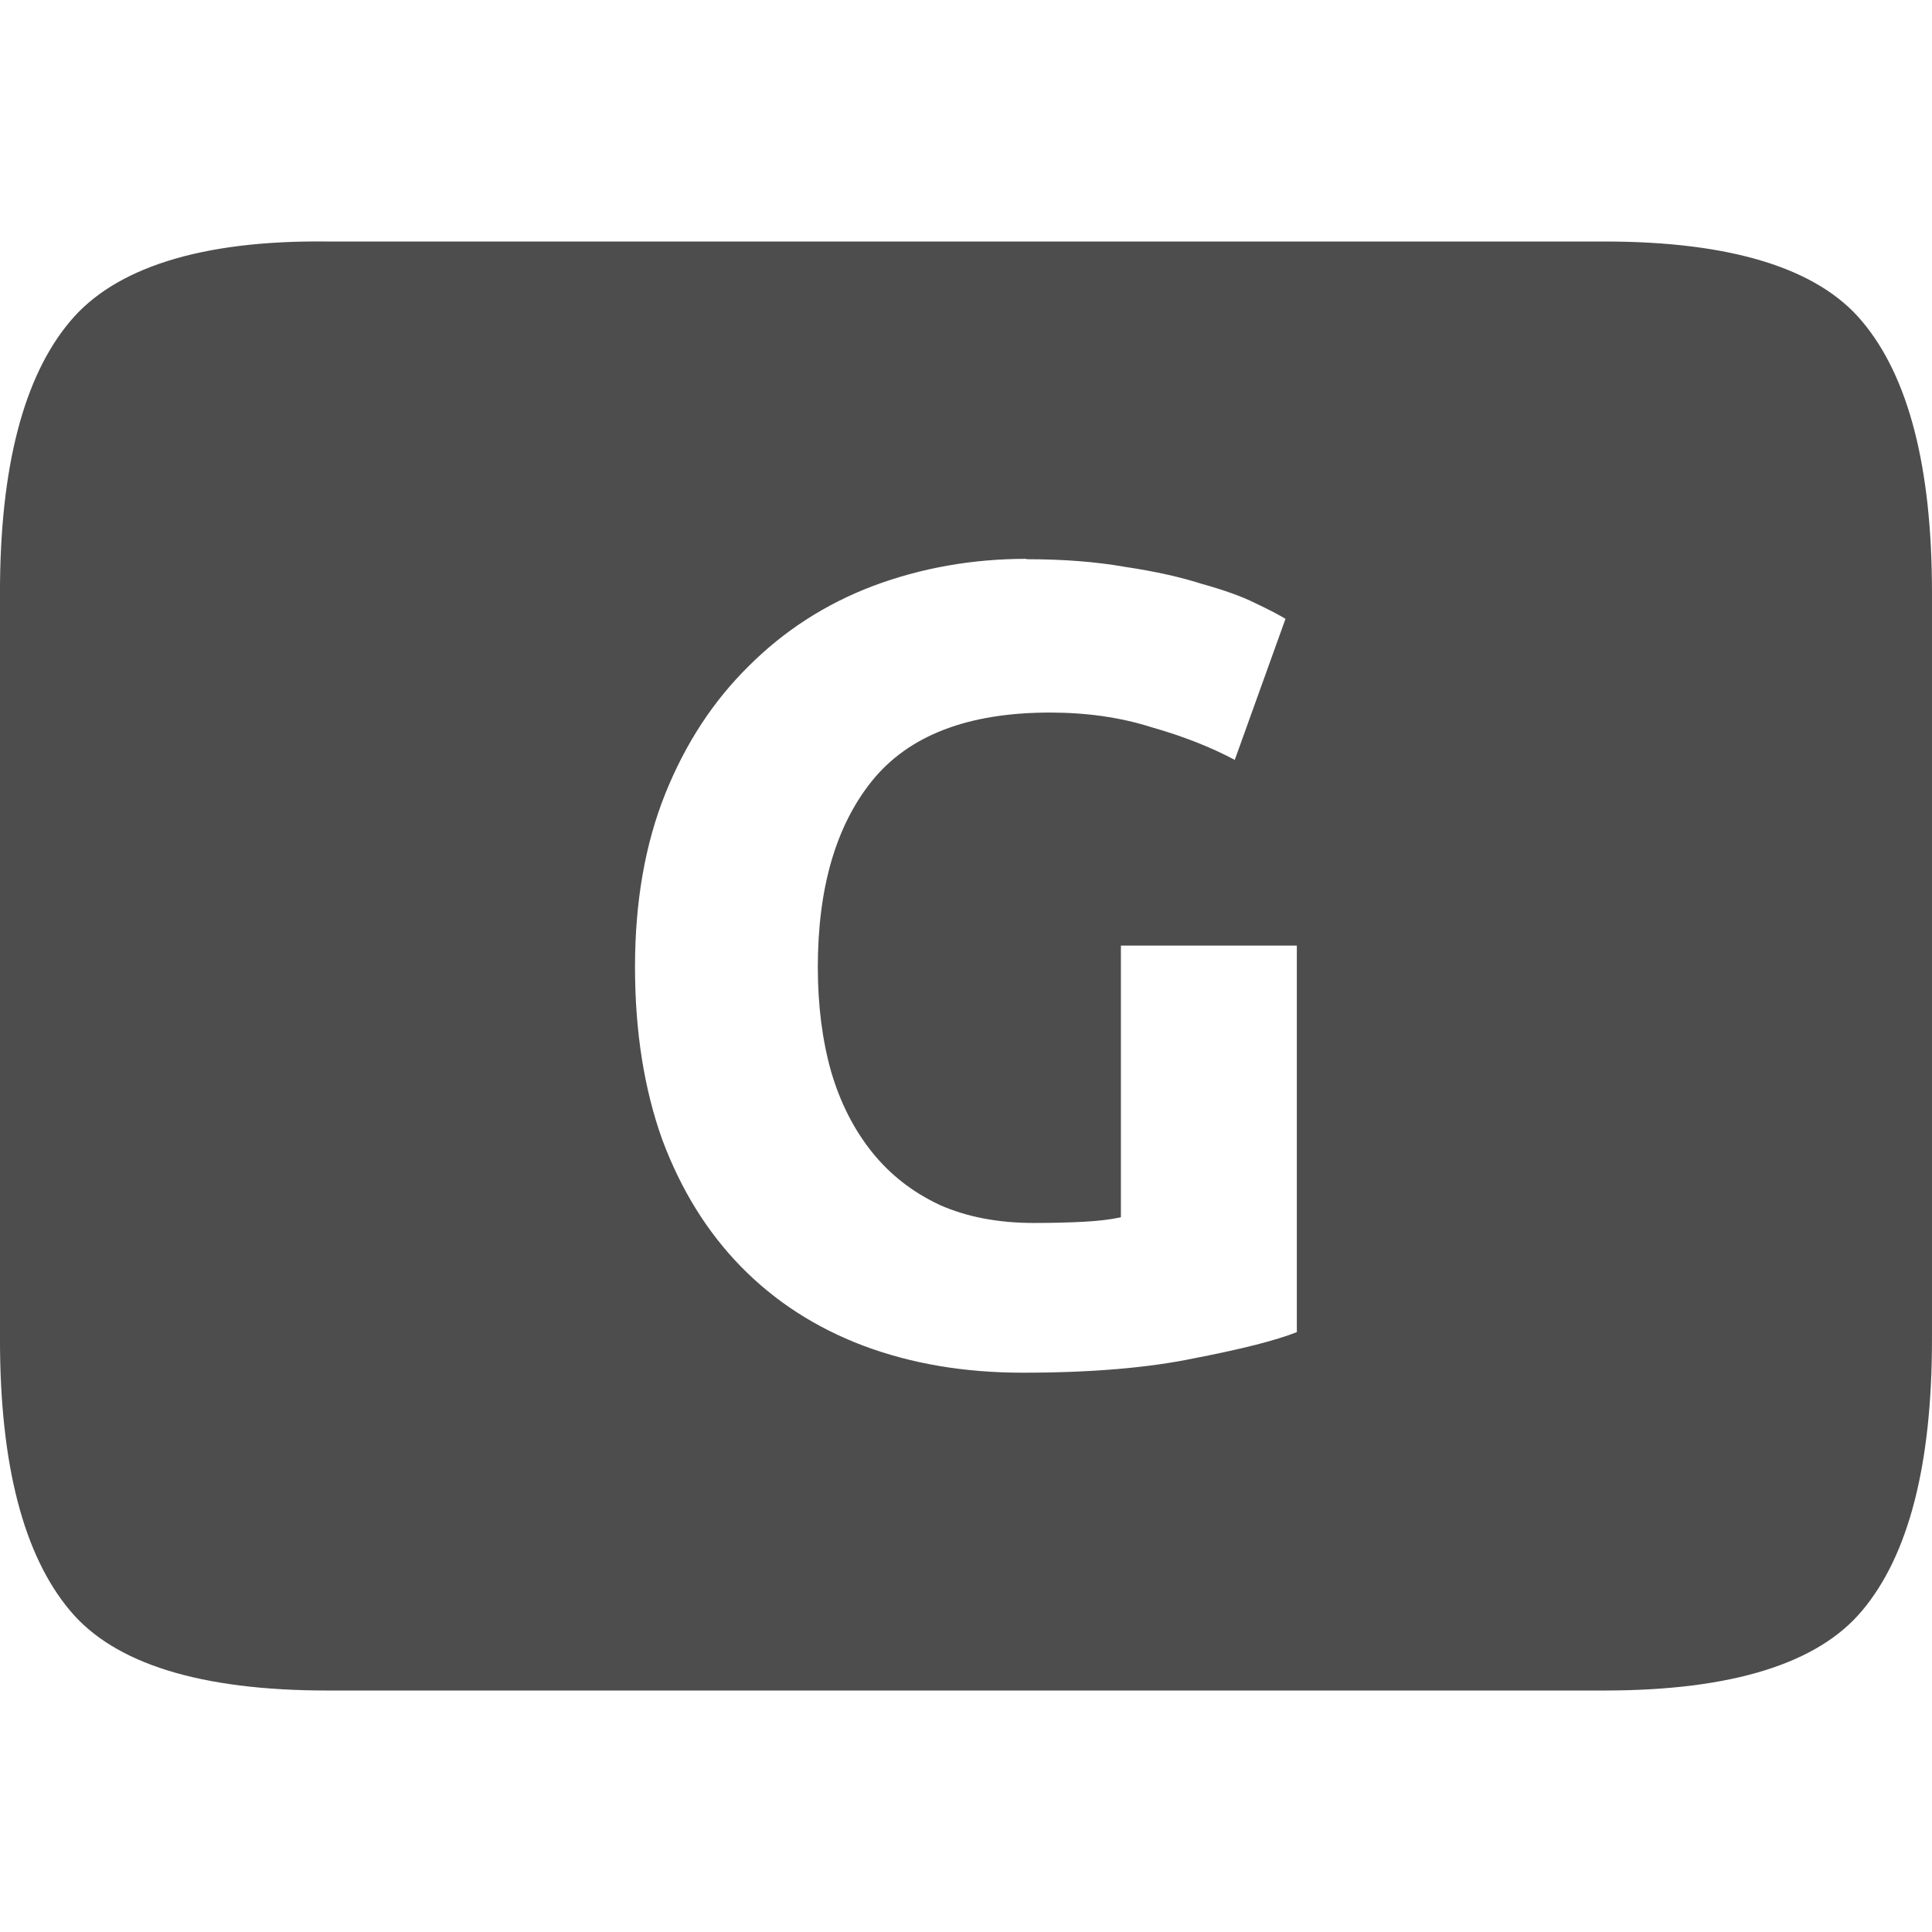
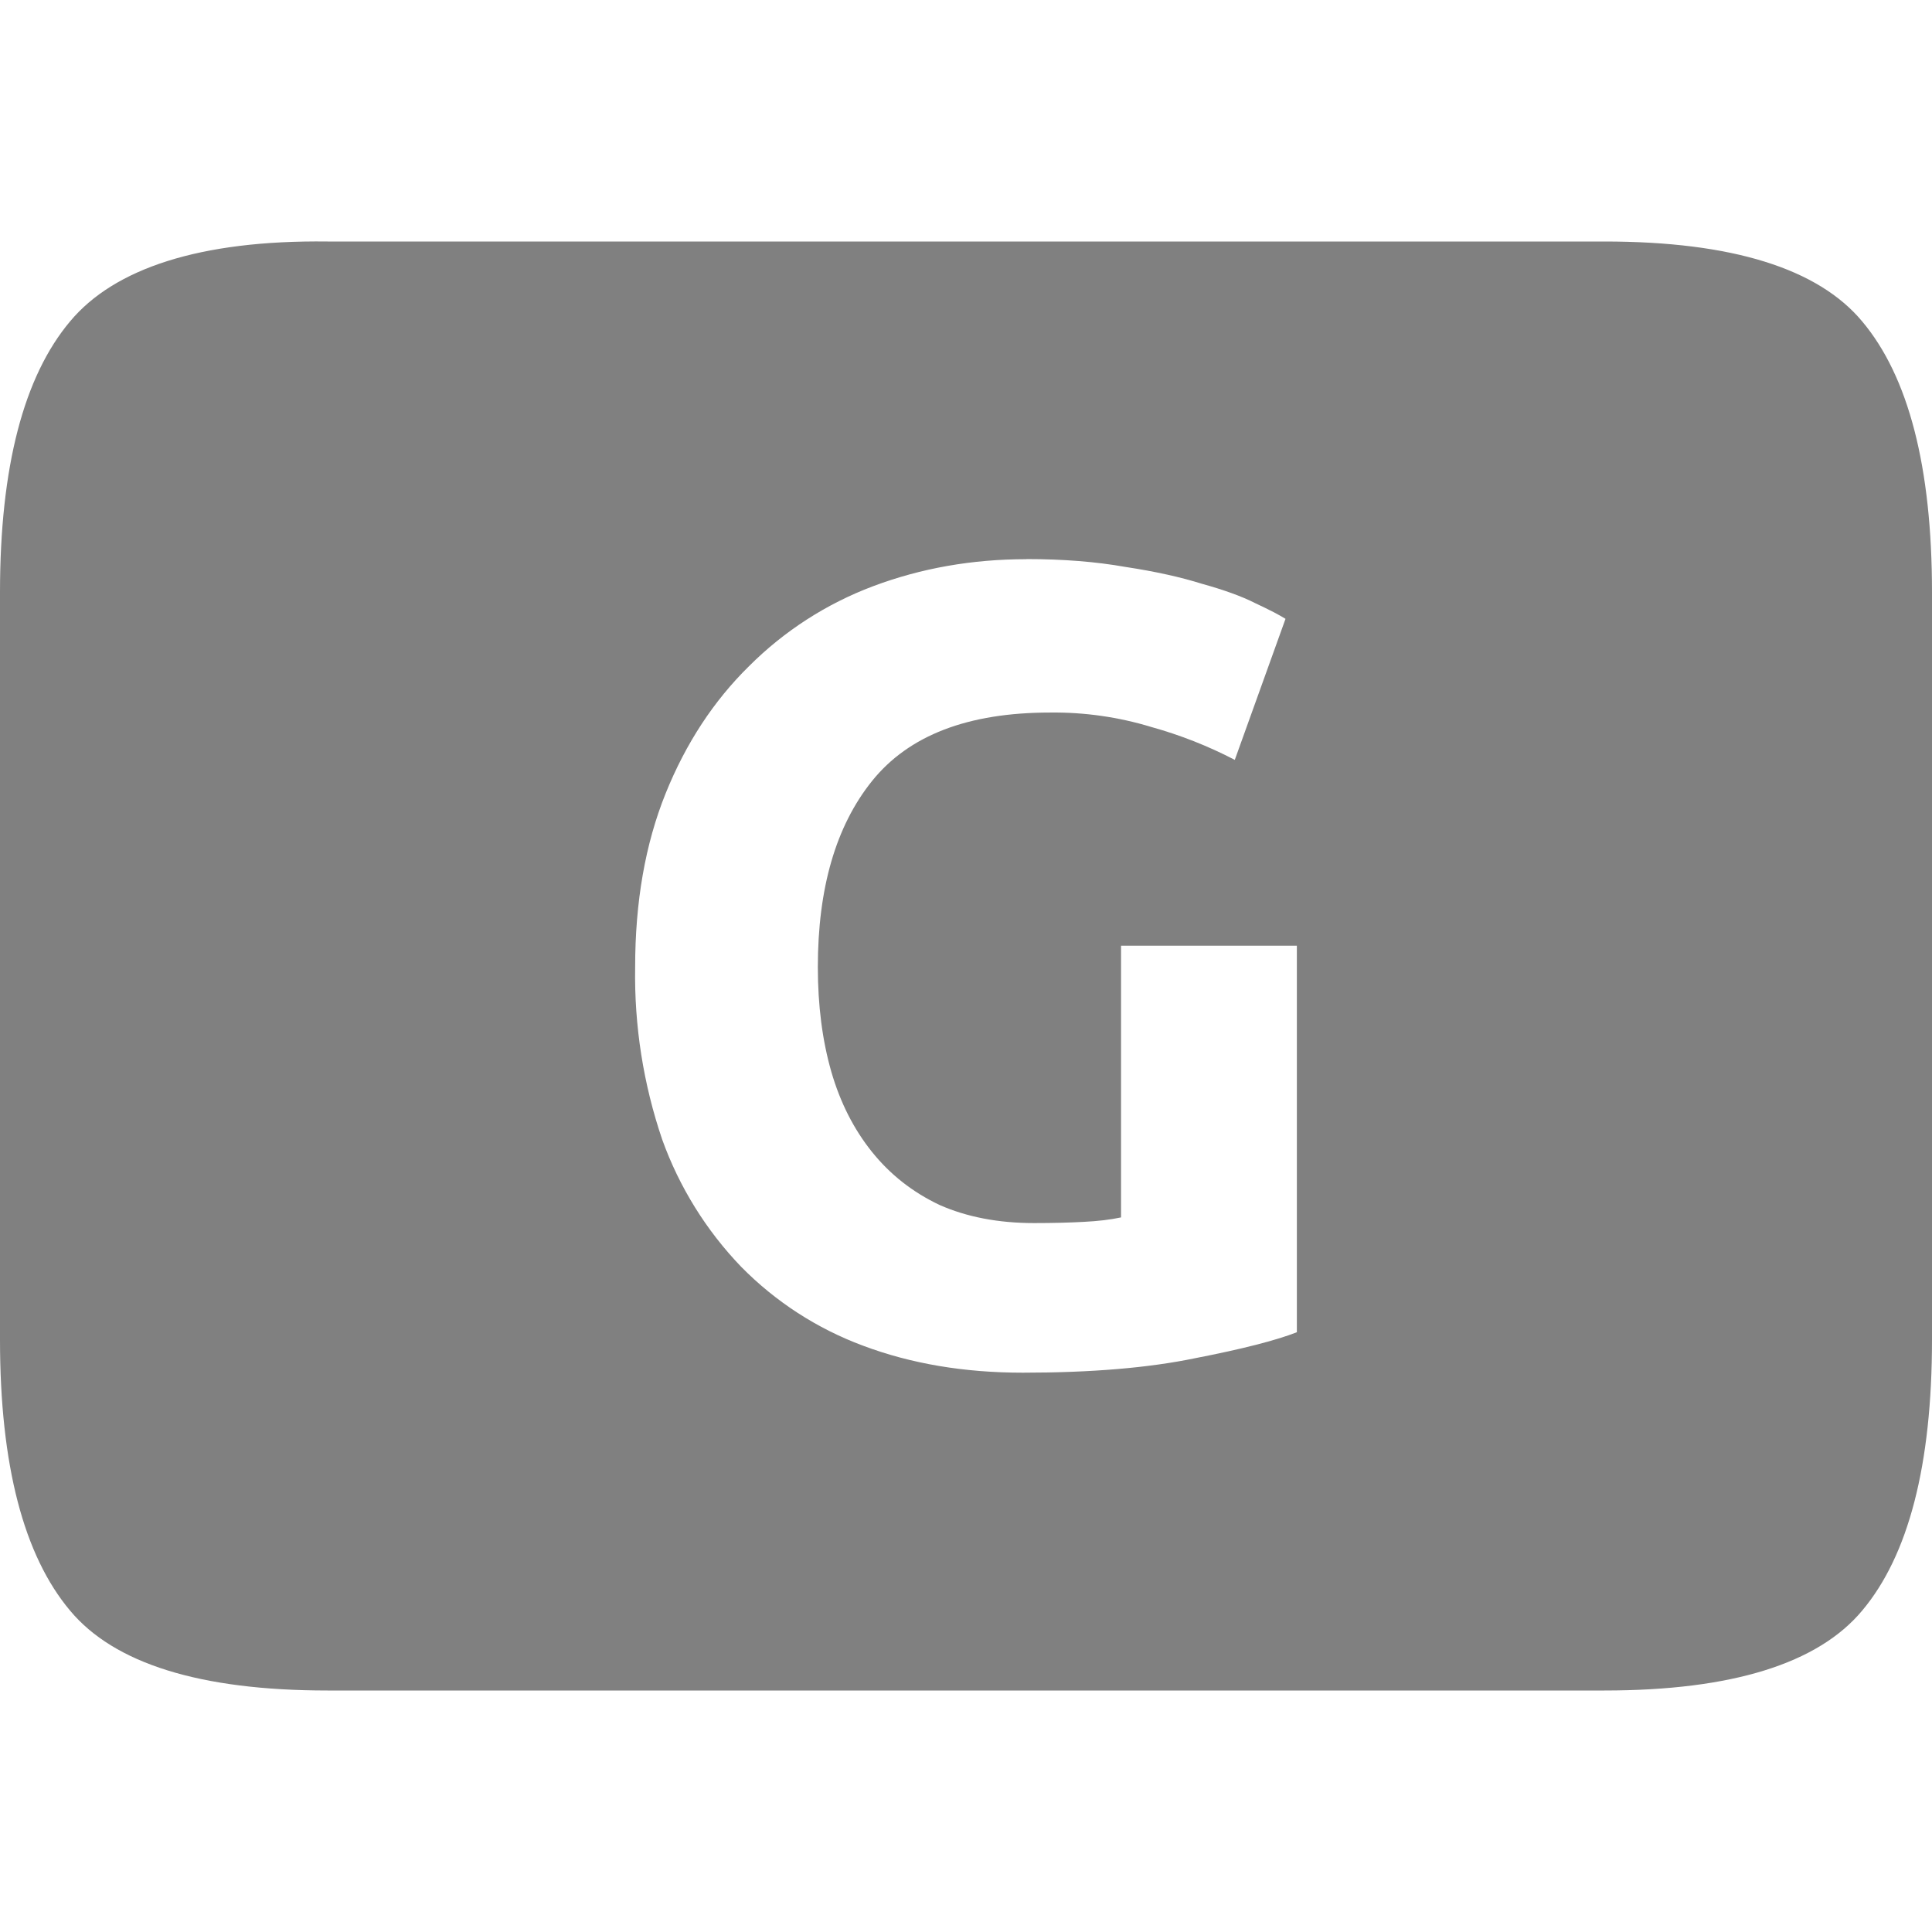
- <svg xmlns="http://www.w3.org/2000/svg" xmlns:ns1="http://www.openswatchbook.org/uri/2009/osb" width="16" height="16" version="1.1">
-   <defs>
-     <linearGradient id="linearGradient5606" ns1:paint="solid">
-       <stop id="stop5608" offset="0" style="stop-color:#000000" />
-     </linearGradient>
-     <linearGradient id="linearGradient4526" ns1:paint="solid">
-       <stop id="stop4528" offset="0" style="stop-color:#ffffff" />
-     </linearGradient>
-   </defs>
-   <g id="layer9" label="status" transform="translate(-753.0002,227.0001)">
-     <path d="m 755.713,-225 c -1.058,-0.013 -1.768,0.224 -2.133,0.662 -0.383,0.456 -0.58,1.204 -0.58,2.244 v 6.188 c 0,1.04 0.197,1.788 0.58,2.244 0.365,0.438 1.075,0.662 2.133,0.662 h 10.574 c 1.058,0 1.77,-0.224 2.135,-0.662 0.383,-0.456 0.578,-1.204 0.578,-2.244 v -6.188 c 0,-1.04 -0.195,-1.788 -0.578,-2.244 -0.365,-0.438 -1.077,-0.662 -2.135,-0.662 z m 5.787,2.631 c 0.305,0 0.578,0.021 0.82,0.064 0.249,0.037 0.461,0.085 0.635,0.141 0.18,0.05 0.327,0.102 0.439,0.158 0.118,0.056 0.202,0.1 0.252,0.131 l -0.42,1.168 c -0.199,-0.106 -0.43,-0.197 -0.691,-0.271 -0.255,-0.081 -0.535,-0.121 -0.84,-0.121 -0.678,0 -1.17,0.189 -1.475,0.568 -0.299,0.373 -0.447,0.888 -0.447,1.541 0,0.317 0.037,0.606 0.111,0.867 0.075,0.255 0.187,0.475 0.336,0.662 0.149,0.187 0.337,0.334 0.561,0.439 0.224,0.1 0.485,0.15 0.783,0.15 0.162,0 0.298,-0.004 0.41,-0.01 0.118,-0.006 0.221,-0.018 0.309,-0.037 v -2.25 h 1.457 v 3.201 c -0.174,0.069 -0.456,0.14 -0.842,0.215 -0.386,0.081 -0.862,0.121 -1.428,0.121 -0.485,0 -0.926,-0.075 -1.324,-0.225 -0.392,-0.149 -0.728,-0.366 -1.008,-0.652 -0.28,-0.286 -0.499,-0.638 -0.654,-1.055 -0.149,-0.417 -0.225,-0.893 -0.225,-1.428 0,-0.541 0.084,-1.021 0.252,-1.438 0.168,-0.417 0.399,-0.768 0.691,-1.055 0.292,-0.292 0.635,-0.513 1.027,-0.662 0.398,-0.149 0.822,-0.225 1.27,-0.225 z" style="fill:#4d4d4d" />
-   </g>
+ <svg xmlns="http://www.w3.org/2000/svg" height="16" width="16">
+   <path d="M2.713 2C1.655 1.987.945 2.224.58 2.662.197 3.118 0 3.866 0 4.906v6.188c0 1.04.197 1.788.58 2.244.365.438 1.075.662 2.133.662h10.574c1.058 0 1.77-.224 2.135-.662.383-.456.578-1.204.578-2.244V4.906c0-1.04-.195-1.788-.578-2.244C15.057 2.224 14.345 2 13.287 2zM8.5 4.63c.305 0 .578.022.82.065.25.038.46.085.635.14.18.05.328.103.44.16.118.055.202.099.251.13l-.42 1.168a3.56 3.56 0 0 0-.69-.272 2.766 2.766 0 0 0-.84-.12c-.679 0-1.17.188-1.475.568-.299.373-.448.887-.448 1.54 0 .318.037.607.112.868.074.255.186.475.336.662.15.187.336.334.56.44.224.099.485.15.783.15.162 0 .299-.004.41-.01.119-.006.222-.018.31-.037v-2.25h1.456v3.201c-.174.068-.456.14-.842.215-.385.08-.861.12-1.427.12-.486 0-.926-.074-1.325-.224a2.766 2.766 0 0 1-1.007-.652 2.97 2.97 0 0 1-.655-1.055A4.218 4.218 0 0 1 5.26 8.01c0-.542.084-1.021.252-1.438.168-.417.399-.768.691-1.055a2.89 2.89 0 0 1 1.027-.662c.399-.15.822-.224 1.27-.224z" style="line-height:125%;-inkscape-font-specification:Ubuntu;text-align:center" font-weight="400" font-size="15" font-family="Ubuntu" letter-spacing="0" word-spacing="0" text-anchor="middle" fill="gray" />
</svg>
